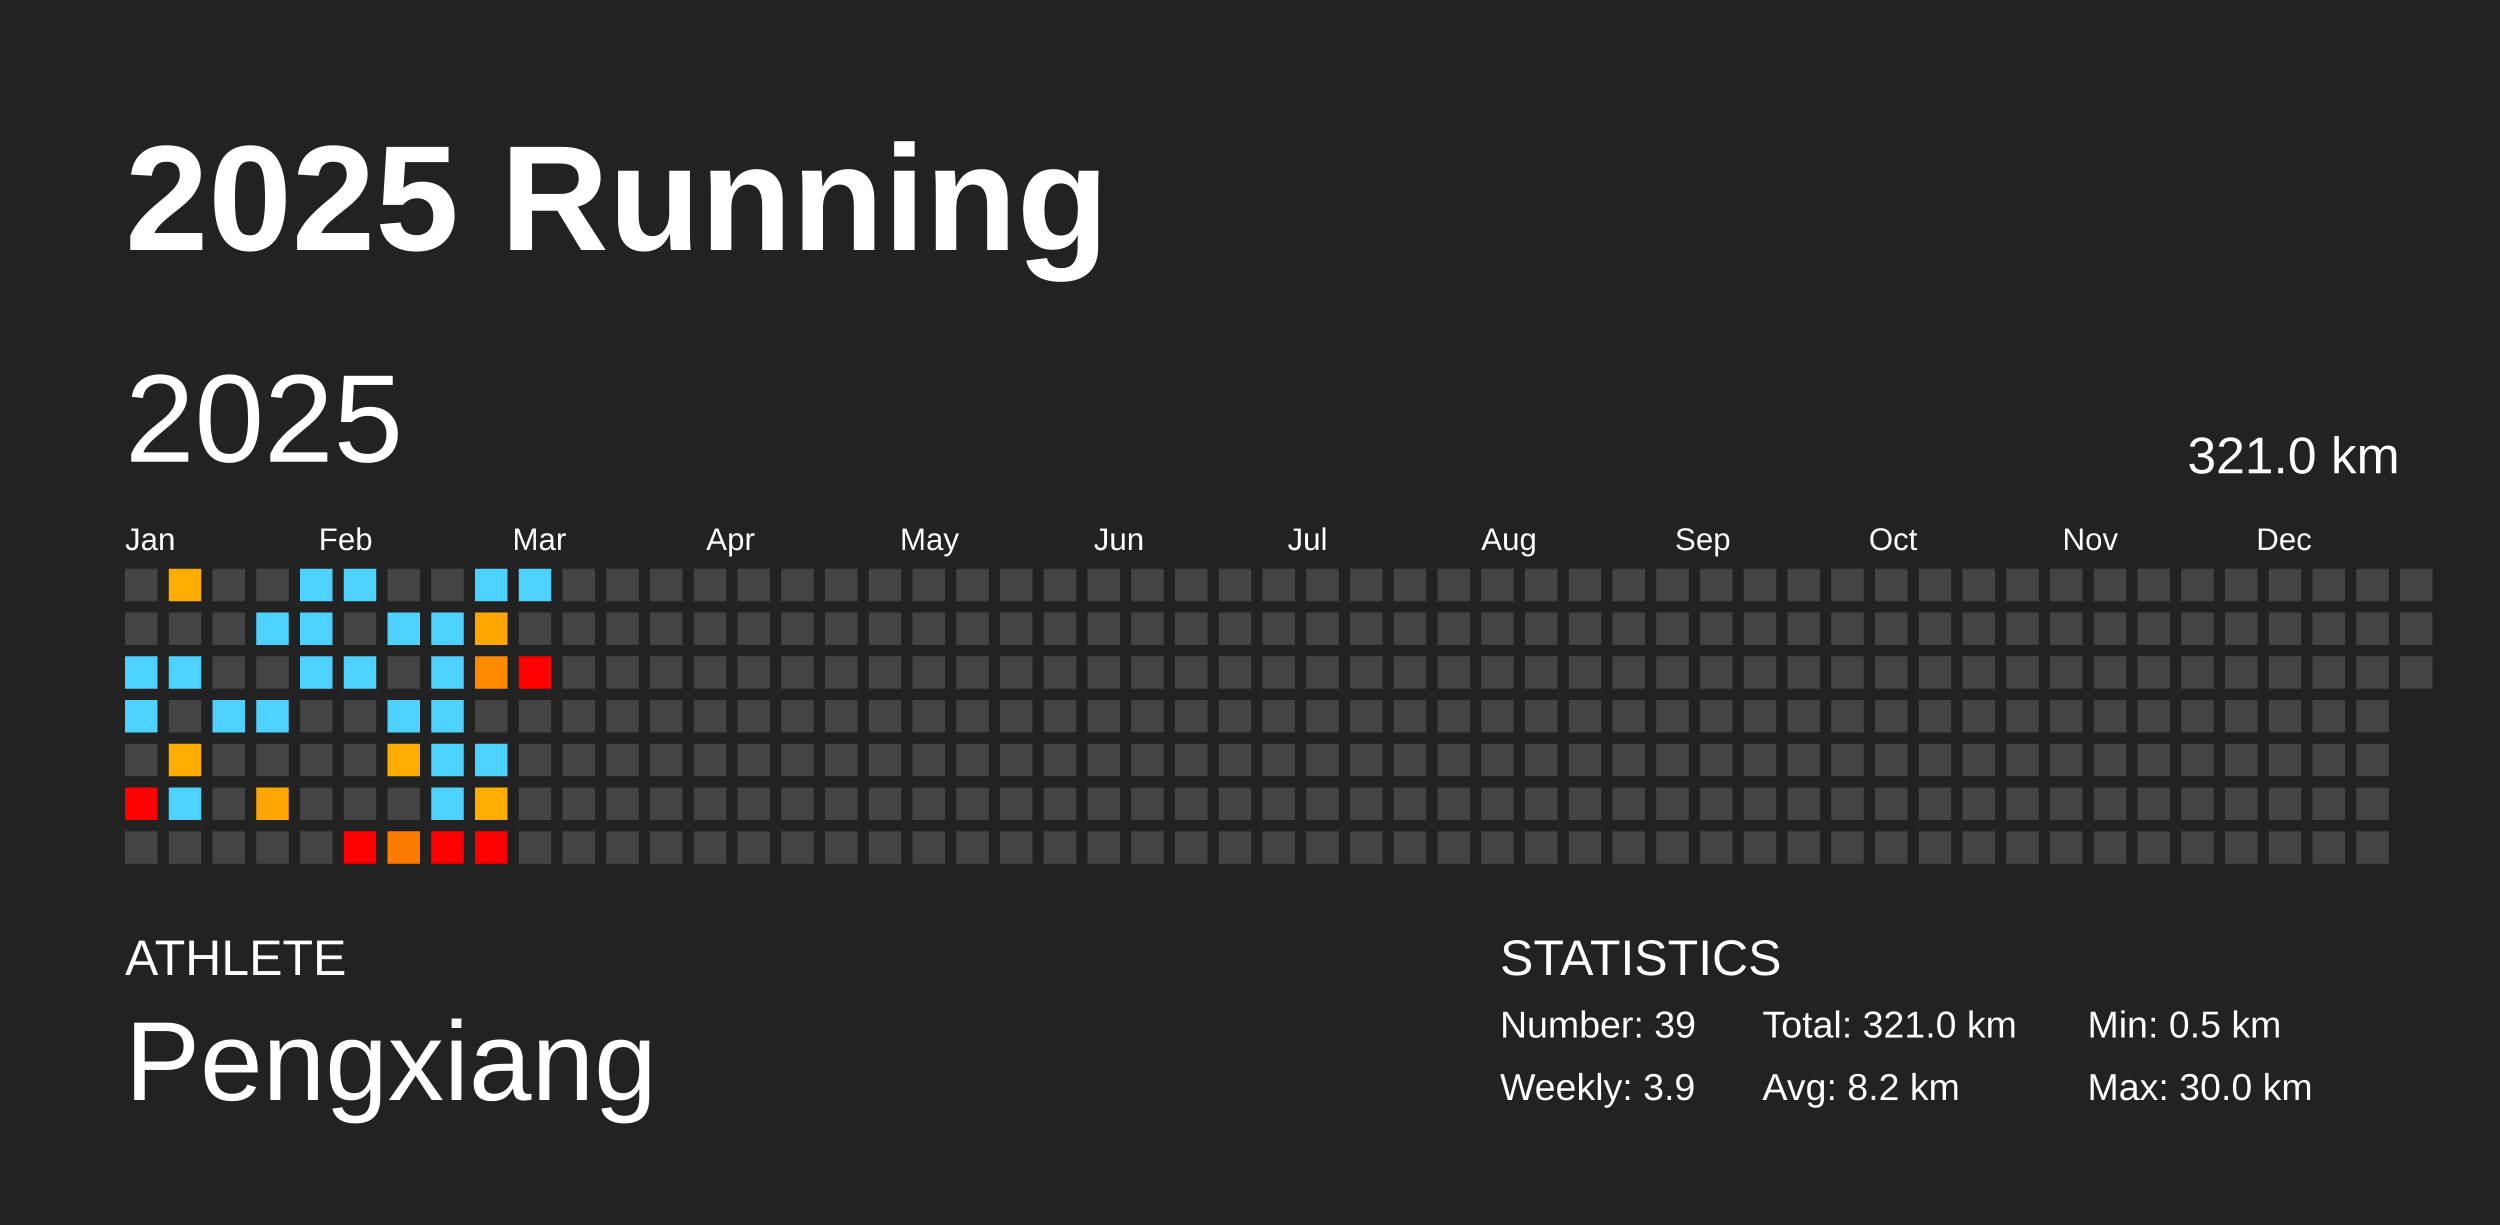
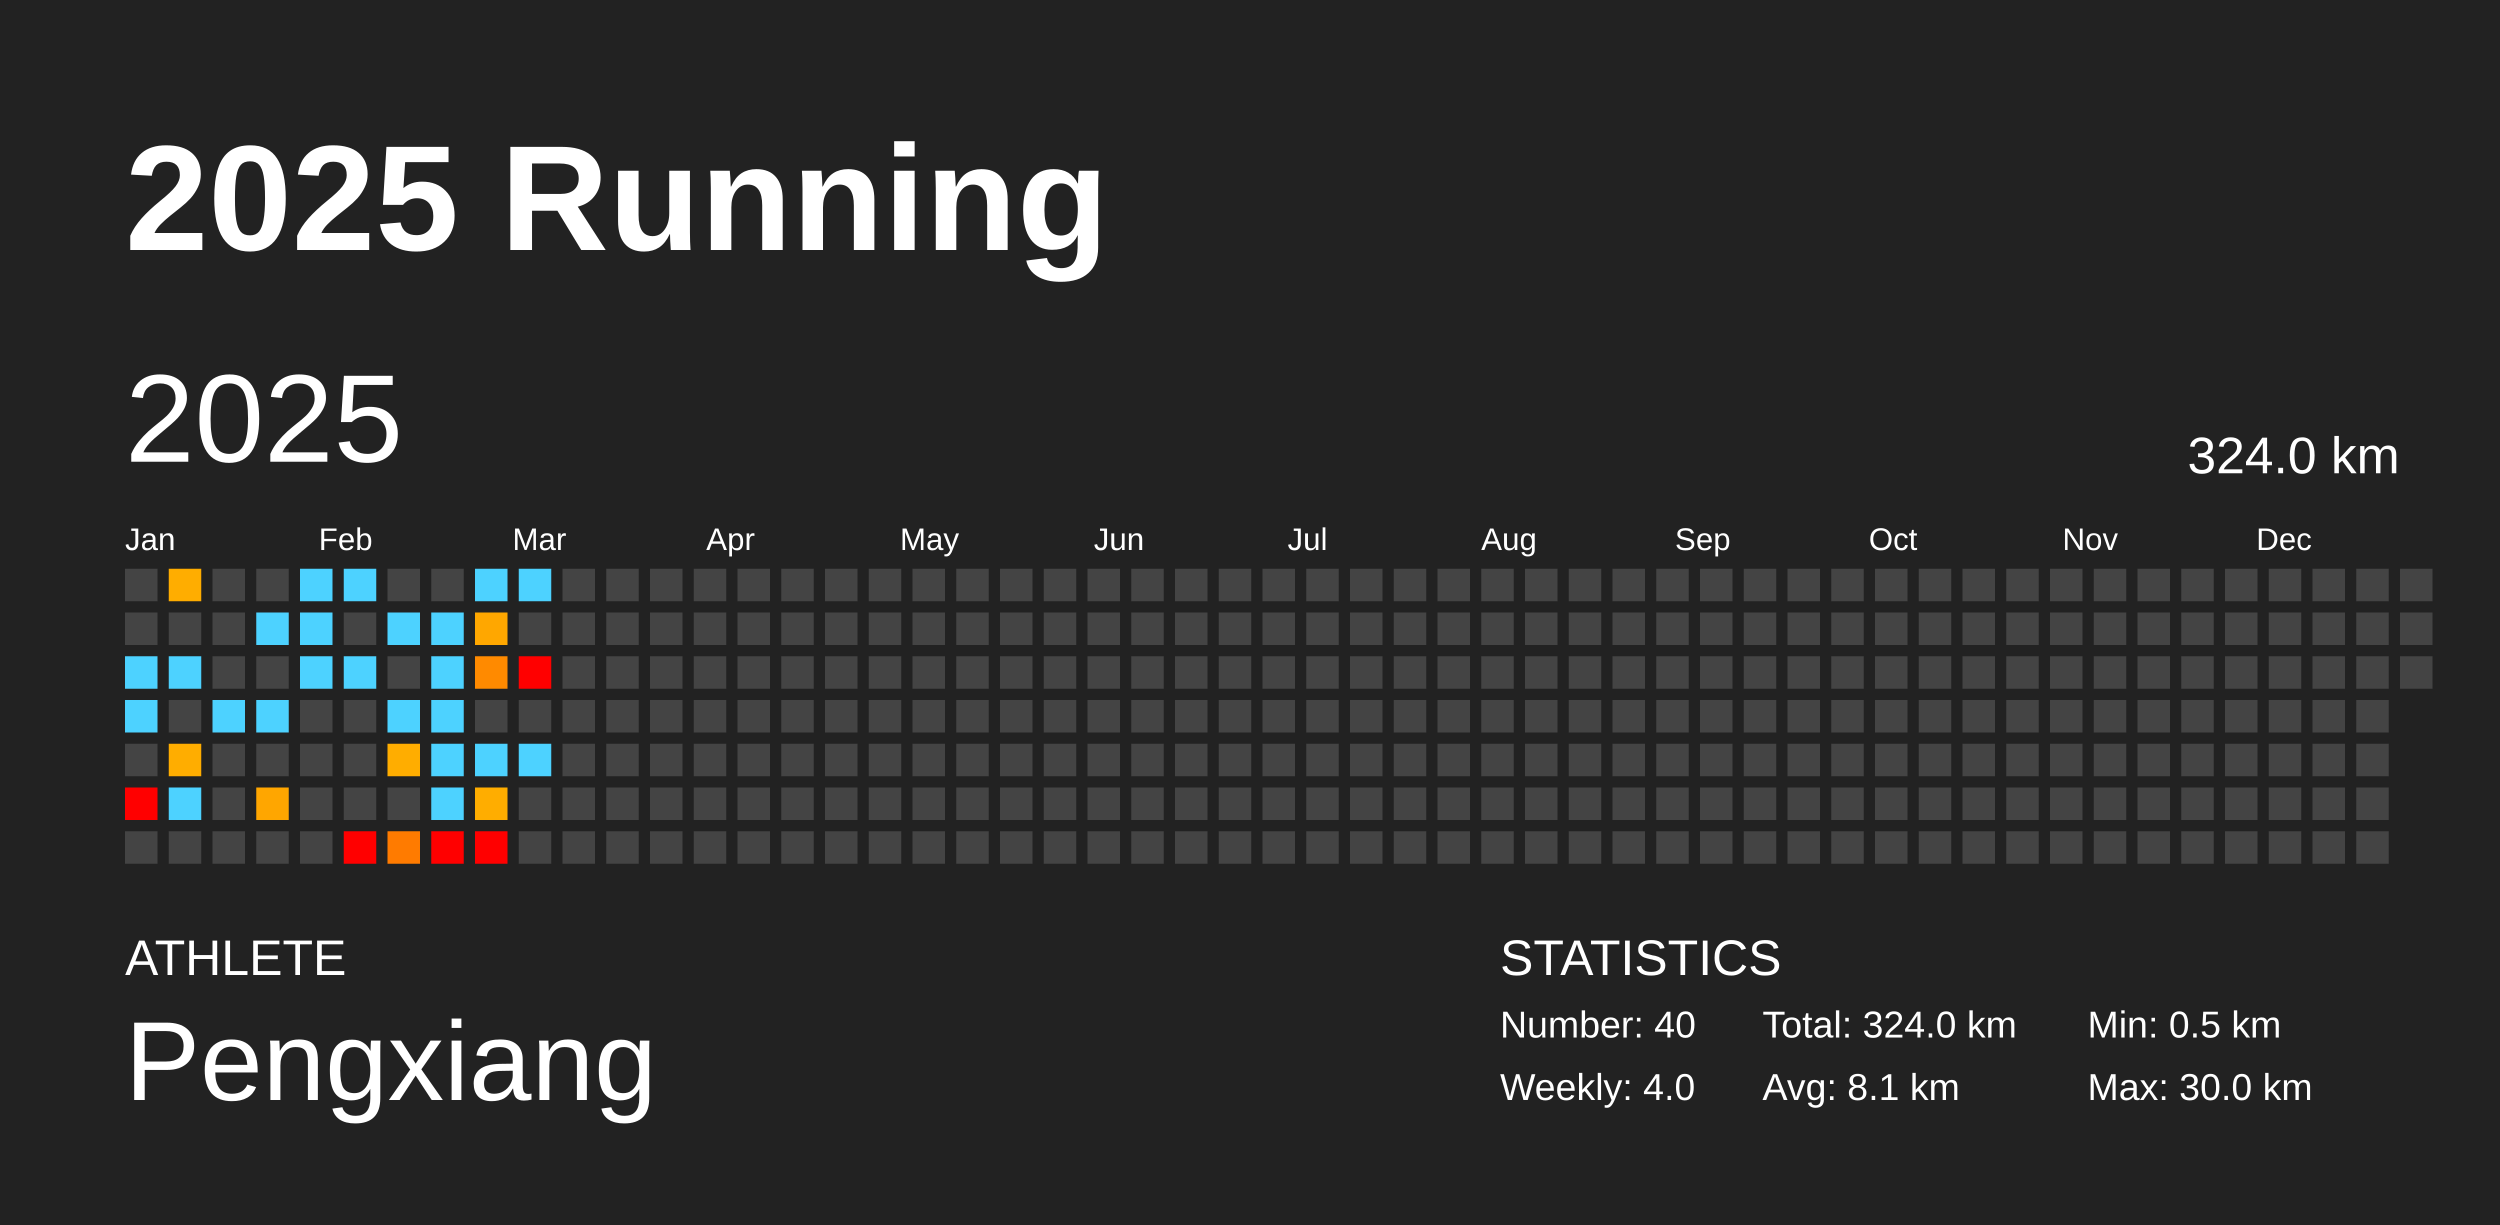
<svg xmlns="http://www.w3.org/2000/svg" baseProfile="full" height="98mm" version="1.1" viewBox="0,0,200,98" width="200mm">
  <defs />
  <rect fill="#222222" height="98" width="200" x="0" y="0" />
  <text fill="#FFFFFF" style="font-size:12px; font-family:Arial; font-weight:bold;" x="10" y="20">2025 Running</text>
  <text fill="#FFFFFF" style="font-size:4px; font-family:Arial" x="10" y="78">ATHLETE</text>
  <text fill="#FFFFFF" style="font-size:9px; font-family:Arial" x="10" y="88">Pengxiang</text>
  <text fill="#FFFFFF" style="font-size:4px; font-family:Arial" x="120" y="78">STATISTICS</text>
-   <text fill="#FFFFFF" style="font-size:3px; font-family:Arial" x="120" y="83">Number: 39</text>
-   <text fill="#FFFFFF" style="font-size:3px; font-family:Arial" x="120" y="88">Weekly: 3.9</text>
-   <text fill="#FFFFFF" style="font-size:3px; font-family:Arial" x="141" y="83">Total: 321.0 km</text>
-   <text fill="#FFFFFF" style="font-size:3px; font-family:Arial" x="141" y="88">Avg: 8.2 km</text>
+   <text fill="#FFFFFF" style="font-size:3px; font-family:Arial" x="120" y="83">Number: 40</text>
+   <text fill="#FFFFFF" style="font-size:3px; font-family:Arial" x="120" y="88">Weekly: 4.0</text>
+   <text fill="#FFFFFF" style="font-size:3px; font-family:Arial" x="141" y="83">Total: 324.0 km</text>
+   <text fill="#FFFFFF" style="font-size:3px; font-family:Arial" x="141" y="88">Avg: 8.1 km</text>
  <text fill="#FFFFFF" style="font-size:3px; font-family:Arial" x="167" y="83">Min: 0.5 km</text>
  <text fill="#FFFFFF" style="font-size:3px; font-family:Arial" x="167" y="88">Max: 30.0 km</text>
  <text dominant-baseline="hanging" fill="#FFFFFF" style="font-size:10.0px; font-family:Arial;" x="10" y="30">2025</text>
-   <text dominant-baseline="hanging" fill="#FFFFFF" style="font-size:4.125px; font-family:Arial;" x="175" y="35">321.0 km</text>
+   <text dominant-baseline="hanging" fill="#FFFFFF" style="font-size:4.125px; font-family:Arial;" x="175" y="35">324.0 km</text>
  <text fill="#FFFFFF" style="font-size:2.5px; font-family:Arial" x="10.0" y="44">Jan</text>
  <text fill="#FFFFFF" style="font-size:2.5px; font-family:Arial" x="25.5" y="44">Feb</text>
  <text fill="#FFFFFF" style="font-size:2.5px; font-family:Arial" x="41.0" y="44">Mar</text>
  <text fill="#FFFFFF" style="font-size:2.5px; font-family:Arial" x="56.5" y="44">Apr</text>
  <text fill="#FFFFFF" style="font-size:2.5px; font-family:Arial" x="72.0" y="44">May</text>
  <text fill="#FFFFFF" style="font-size:2.5px; font-family:Arial" x="87.5" y="44">Jun</text>
  <text fill="#FFFFFF" style="font-size:2.5px; font-family:Arial" x="103.0" y="44">Jul</text>
  <text fill="#FFFFFF" style="font-size:2.5px; font-family:Arial" x="118.5" y="44">Aug</text>
  <text fill="#FFFFFF" style="font-size:2.5px; font-family:Arial" x="134.0" y="44">Sep</text>
  <text fill="#FFFFFF" style="font-size:2.5px; font-family:Arial" x="149.5" y="44">Oct</text>
  <text fill="#FFFFFF" style="font-size:2.5px; font-family:Arial" x="165.0" y="44">Nov</text>
  <text fill="#FFFFFF" style="font-size:2.5px; font-family:Arial" x="180.5" y="44">Dec</text>
  <rect fill="#444444" height="2.6" width="2.6" x="10.0" y="45.5" />
  <rect fill="#444444" height="2.6" width="2.6" x="10.0" y="49.0" />
  <rect fill="#4dd2ff" height="2.6" width="2.6" x="10.0" y="52.5" />
  <rect fill="#4dd2ff" height="2.6" width="2.6" x="10.0" y="56.0" />
  <rect fill="#444444" height="2.6" width="2.6" x="10.0" y="59.5" />
  <rect fill="red" height="2.6" width="2.6" x="10.0" y="63.0" />
  <rect fill="#444444" height="2.6" width="2.6" x="10.0" y="66.5" />
  <rect fill="#ffad00" height="2.6" width="2.6" x="13.5" y="45.5" />
  <rect fill="#444444" height="2.6" width="2.6" x="13.5" y="49.0" />
  <rect fill="#4dd2ff" height="2.6" width="2.6" x="13.5" y="52.5" />
  <rect fill="#444444" height="2.6" width="2.6" x="13.5" y="56.0" />
  <rect fill="#ffad00" height="2.6" width="2.6" x="13.5" y="59.5" />
  <rect fill="#4dd2ff" height="2.6" width="2.6" x="13.5" y="63.0" />
  <rect fill="#444444" height="2.6" width="2.6" x="13.5" y="66.5" />
  <rect fill="#444444" height="2.6" width="2.6" x="17.0" y="45.5" />
  <rect fill="#444444" height="2.6" width="2.6" x="17.0" y="49.0" />
  <rect fill="#444444" height="2.6" width="2.6" x="17.0" y="52.5" />
  <rect fill="#4dd2ff" height="2.6" width="2.6" x="17.0" y="56.0" />
  <rect fill="#444444" height="2.6" width="2.6" x="17.0" y="59.5" />
  <rect fill="#444444" height="2.6" width="2.6" x="17.0" y="63.0" />
  <rect fill="#444444" height="2.6" width="2.6" x="17.0" y="66.5" />
  <rect fill="#444444" height="2.6" width="2.6" x="20.5" y="45.5" />
  <rect fill="#4dd2ff" height="2.6" width="2.6" x="20.5" y="49.0" />
  <rect fill="#444444" height="2.6" width="2.6" x="20.5" y="52.5" />
  <rect fill="#4dd2ff" height="2.6" width="2.6" x="20.5" y="56.0" />
  <rect fill="#444444" height="2.6" width="2.6" x="20.5" y="59.5" />
  <rect fill="#ffa600" height="2.6" width="2.6" x="20.5" y="63.0" />
  <rect fill="#444444" height="2.6" width="2.6" x="20.5" y="66.5" />
  <rect fill="#4dd2ff" height="2.6" width="2.6" x="24.0" y="45.5" />
  <rect fill="#4dd2ff" height="2.6" width="2.6" x="24.0" y="49.0" />
  <rect fill="#4dd2ff" height="2.6" width="2.6" x="24.0" y="52.5" />
  <rect fill="#444444" height="2.6" width="2.6" x="24.0" y="56.0" />
  <rect fill="#444444" height="2.6" width="2.6" x="24.0" y="59.5" />
  <rect fill="#444444" height="2.6" width="2.6" x="24.0" y="63.0" />
  <rect fill="#444444" height="2.6" width="2.6" x="24.0" y="66.5" />
  <rect fill="#4dd2ff" height="2.6" width="2.6" x="27.5" y="45.5" />
  <rect fill="#444444" height="2.6" width="2.6" x="27.5" y="49.0" />
  <rect fill="#4dd2ff" height="2.6" width="2.6" x="27.5" y="52.5" />
  <rect fill="#444444" height="2.6" width="2.6" x="27.5" y="56.0" />
  <rect fill="#444444" height="2.6" width="2.6" x="27.5" y="59.5" />
  <rect fill="#444444" height="2.6" width="2.6" x="27.5" y="63.0" />
  <rect fill="red" height="2.6" width="2.6" x="27.5" y="66.5" />
  <rect fill="#444444" height="2.6" width="2.6" x="31.0" y="45.5" />
  <rect fill="#4dd2ff" height="2.6" width="2.6" x="31.0" y="49.0" />
  <rect fill="#444444" height="2.6" width="2.6" x="31.0" y="52.5" />
  <rect fill="#4dd2ff" height="2.6" width="2.6" x="31.0" y="56.0" />
  <rect fill="#ffad00" height="2.6" width="2.6" x="31.0" y="59.5" />
  <rect fill="#444444" height="2.6" width="2.6" x="31.0" y="63.0" />
  <rect fill="#ff7b00" height="2.6" width="2.6" x="31.0" y="66.5" />
  <rect fill="#444444" height="2.6" width="2.6" x="34.5" y="45.5" />
  <rect fill="#4dd2ff" height="2.6" width="2.6" x="34.5" y="49.0" />
  <rect fill="#4dd2ff" height="2.6" width="2.6" x="34.5" y="52.5" />
  <rect fill="#4dd2ff" height="2.6" width="2.6" x="34.5" y="56.0" />
  <rect fill="#4dd2ff" height="2.6" width="2.6" x="34.5" y="59.5" />
  <rect fill="#4dd2ff" height="2.6" width="2.6" x="34.5" y="63.0" />
  <rect fill="red" height="2.6" width="2.6" x="34.5" y="66.5" />
  <rect fill="#4dd2ff" height="2.6" width="2.6" x="38.0" y="45.5" />
  <rect fill="#ffa700" height="2.6" width="2.6" x="38.0" y="49.0" />
  <rect fill="#ff8a00" height="2.6" width="2.6" x="38.0" y="52.5" />
  <rect fill="#444444" height="2.6" width="2.6" x="38.0" y="56.0" />
  <rect fill="#4dd2ff" height="2.6" width="2.6" x="38.0" y="59.5" />
  <rect fill="#ffad00" height="2.6" width="2.6" x="38.0" y="63.0" />
  <rect fill="red" height="2.6" width="2.6" x="38.0" y="66.5" />
  <rect fill="#4dd2ff" height="2.6" width="2.6" x="41.5" y="45.5" />
  <rect fill="#444444" height="2.6" width="2.6" x="41.5" y="49.0" />
  <rect fill="red" height="2.6" width="2.6" x="41.5" y="52.5" />
  <rect fill="#444444" height="2.6" width="2.6" x="41.5" y="56.0" />
-   <rect fill="#444444" height="2.6" width="2.6" x="41.5" y="59.5" />
+   <rect fill="#4dd2ff" height="2.6" width="2.6" x="41.5" y="59.5" />
  <rect fill="#444444" height="2.6" width="2.6" x="41.5" y="63.0" />
  <rect fill="#444444" height="2.6" width="2.6" x="41.5" y="66.5" />
  <rect fill="#444444" height="2.6" width="2.6" x="45.0" y="45.5" />
  <rect fill="#444444" height="2.6" width="2.6" x="45.0" y="49.0" />
  <rect fill="#444444" height="2.6" width="2.6" x="45.0" y="52.5" />
  <rect fill="#444444" height="2.6" width="2.6" x="45.0" y="56.0" />
  <rect fill="#444444" height="2.6" width="2.6" x="45.0" y="59.5" />
  <rect fill="#444444" height="2.6" width="2.6" x="45.0" y="63.0" />
  <rect fill="#444444" height="2.6" width="2.6" x="45.0" y="66.5" />
  <rect fill="#444444" height="2.6" width="2.6" x="48.5" y="45.5" />
  <rect fill="#444444" height="2.6" width="2.6" x="48.5" y="49.0" />
  <rect fill="#444444" height="2.6" width="2.6" x="48.5" y="52.5" />
  <rect fill="#444444" height="2.6" width="2.6" x="48.5" y="56.0" />
  <rect fill="#444444" height="2.6" width="2.6" x="48.5" y="59.5" />
  <rect fill="#444444" height="2.6" width="2.6" x="48.5" y="63.0" />
  <rect fill="#444444" height="2.6" width="2.6" x="48.5" y="66.5" />
  <rect fill="#444444" height="2.6" width="2.6" x="52.0" y="45.5" />
  <rect fill="#444444" height="2.6" width="2.6" x="52.0" y="49.0" />
  <rect fill="#444444" height="2.6" width="2.6" x="52.0" y="52.5" />
  <rect fill="#444444" height="2.6" width="2.6" x="52.0" y="56.0" />
  <rect fill="#444444" height="2.6" width="2.6" x="52.0" y="59.5" />
  <rect fill="#444444" height="2.6" width="2.6" x="52.0" y="63.0" />
  <rect fill="#444444" height="2.6" width="2.6" x="52.0" y="66.5" />
  <rect fill="#444444" height="2.6" width="2.6" x="55.5" y="45.5" />
  <rect fill="#444444" height="2.6" width="2.6" x="55.5" y="49.0" />
  <rect fill="#444444" height="2.6" width="2.6" x="55.5" y="52.5" />
  <rect fill="#444444" height="2.6" width="2.6" x="55.5" y="56.0" />
  <rect fill="#444444" height="2.6" width="2.6" x="55.5" y="59.5" />
  <rect fill="#444444" height="2.6" width="2.6" x="55.5" y="63.0" />
  <rect fill="#444444" height="2.6" width="2.6" x="55.5" y="66.5" />
  <rect fill="#444444" height="2.6" width="2.6" x="59.0" y="45.5" />
  <rect fill="#444444" height="2.6" width="2.6" x="59.0" y="49.0" />
  <rect fill="#444444" height="2.6" width="2.6" x="59.0" y="52.5" />
  <rect fill="#444444" height="2.6" width="2.6" x="59.0" y="56.0" />
  <rect fill="#444444" height="2.6" width="2.6" x="59.0" y="59.5" />
  <rect fill="#444444" height="2.6" width="2.6" x="59.0" y="63.0" />
  <rect fill="#444444" height="2.6" width="2.6" x="59.0" y="66.5" />
  <rect fill="#444444" height="2.6" width="2.6" x="62.5" y="45.5" />
  <rect fill="#444444" height="2.6" width="2.6" x="62.5" y="49.0" />
  <rect fill="#444444" height="2.6" width="2.6" x="62.5" y="52.5" />
  <rect fill="#444444" height="2.6" width="2.6" x="62.5" y="56.0" />
  <rect fill="#444444" height="2.6" width="2.6" x="62.5" y="59.5" />
  <rect fill="#444444" height="2.6" width="2.6" x="62.5" y="63.0" />
  <rect fill="#444444" height="2.6" width="2.6" x="62.5" y="66.5" />
  <rect fill="#444444" height="2.6" width="2.6" x="66.0" y="45.5" />
  <rect fill="#444444" height="2.6" width="2.6" x="66.0" y="49.0" />
  <rect fill="#444444" height="2.6" width="2.6" x="66.0" y="52.5" />
  <rect fill="#444444" height="2.6" width="2.6" x="66.0" y="56.0" />
  <rect fill="#444444" height="2.6" width="2.6" x="66.0" y="59.5" />
  <rect fill="#444444" height="2.6" width="2.6" x="66.0" y="63.0" />
  <rect fill="#444444" height="2.6" width="2.6" x="66.0" y="66.5" />
  <rect fill="#444444" height="2.6" width="2.6" x="69.5" y="45.5" />
  <rect fill="#444444" height="2.6" width="2.6" x="69.5" y="49.0" />
  <rect fill="#444444" height="2.6" width="2.6" x="69.5" y="52.5" />
  <rect fill="#444444" height="2.6" width="2.6" x="69.5" y="56.0" />
  <rect fill="#444444" height="2.6" width="2.6" x="69.5" y="59.5" />
  <rect fill="#444444" height="2.6" width="2.6" x="69.5" y="63.0" />
  <rect fill="#444444" height="2.6" width="2.6" x="69.5" y="66.5" />
  <rect fill="#444444" height="2.6" width="2.6" x="73.0" y="45.5" />
  <rect fill="#444444" height="2.6" width="2.6" x="73.0" y="49.0" />
  <rect fill="#444444" height="2.6" width="2.6" x="73.0" y="52.5" />
  <rect fill="#444444" height="2.6" width="2.6" x="73.0" y="56.0" />
  <rect fill="#444444" height="2.6" width="2.6" x="73.0" y="59.5" />
  <rect fill="#444444" height="2.6" width="2.6" x="73.0" y="63.0" />
  <rect fill="#444444" height="2.6" width="2.6" x="73.0" y="66.5" />
  <rect fill="#444444" height="2.6" width="2.6" x="76.5" y="45.5" />
  <rect fill="#444444" height="2.6" width="2.6" x="76.5" y="49.0" />
  <rect fill="#444444" height="2.6" width="2.6" x="76.5" y="52.5" />
  <rect fill="#444444" height="2.6" width="2.6" x="76.5" y="56.0" />
  <rect fill="#444444" height="2.6" width="2.6" x="76.5" y="59.5" />
  <rect fill="#444444" height="2.6" width="2.6" x="76.5" y="63.0" />
  <rect fill="#444444" height="2.6" width="2.6" x="76.5" y="66.5" />
  <rect fill="#444444" height="2.6" width="2.6" x="80.0" y="45.5" />
  <rect fill="#444444" height="2.6" width="2.6" x="80.0" y="49.0" />
  <rect fill="#444444" height="2.6" width="2.6" x="80.0" y="52.5" />
  <rect fill="#444444" height="2.6" width="2.6" x="80.0" y="56.0" />
  <rect fill="#444444" height="2.6" width="2.6" x="80.0" y="59.5" />
  <rect fill="#444444" height="2.6" width="2.6" x="80.0" y="63.0" />
  <rect fill="#444444" height="2.6" width="2.6" x="80.0" y="66.5" />
  <rect fill="#444444" height="2.6" width="2.6" x="83.5" y="45.5" />
  <rect fill="#444444" height="2.6" width="2.6" x="83.5" y="49.0" />
  <rect fill="#444444" height="2.6" width="2.6" x="83.5" y="52.5" />
  <rect fill="#444444" height="2.6" width="2.6" x="83.5" y="56.0" />
  <rect fill="#444444" height="2.6" width="2.6" x="83.5" y="59.5" />
  <rect fill="#444444" height="2.6" width="2.6" x="83.5" y="63.0" />
  <rect fill="#444444" height="2.6" width="2.6" x="83.5" y="66.5" />
  <rect fill="#444444" height="2.6" width="2.6" x="87.0" y="45.5" />
  <rect fill="#444444" height="2.6" width="2.6" x="87.0" y="49.0" />
  <rect fill="#444444" height="2.6" width="2.6" x="87.0" y="52.5" />
  <rect fill="#444444" height="2.6" width="2.6" x="87.0" y="56.0" />
  <rect fill="#444444" height="2.6" width="2.6" x="87.0" y="59.5" />
  <rect fill="#444444" height="2.6" width="2.6" x="87.0" y="63.0" />
  <rect fill="#444444" height="2.6" width="2.6" x="87.0" y="66.5" />
  <rect fill="#444444" height="2.6" width="2.6" x="90.5" y="45.5" />
  <rect fill="#444444" height="2.6" width="2.6" x="90.5" y="49.0" />
  <rect fill="#444444" height="2.6" width="2.6" x="90.5" y="52.5" />
  <rect fill="#444444" height="2.6" width="2.6" x="90.5" y="56.0" />
  <rect fill="#444444" height="2.6" width="2.6" x="90.5" y="59.5" />
  <rect fill="#444444" height="2.6" width="2.6" x="90.5" y="63.0" />
  <rect fill="#444444" height="2.6" width="2.6" x="90.5" y="66.5" />
  <rect fill="#444444" height="2.6" width="2.6" x="94.0" y="45.5" />
  <rect fill="#444444" height="2.6" width="2.6" x="94.0" y="49.0" />
  <rect fill="#444444" height="2.6" width="2.6" x="94.0" y="52.5" />
  <rect fill="#444444" height="2.6" width="2.6" x="94.0" y="56.0" />
  <rect fill="#444444" height="2.6" width="2.6" x="94.0" y="59.5" />
  <rect fill="#444444" height="2.6" width="2.6" x="94.0" y="63.0" />
  <rect fill="#444444" height="2.6" width="2.6" x="94.0" y="66.5" />
  <rect fill="#444444" height="2.6" width="2.6" x="97.5" y="45.5" />
  <rect fill="#444444" height="2.6" width="2.6" x="97.5" y="49.0" />
  <rect fill="#444444" height="2.6" width="2.6" x="97.5" y="52.5" />
  <rect fill="#444444" height="2.6" width="2.6" x="97.5" y="56.0" />
  <rect fill="#444444" height="2.6" width="2.6" x="97.5" y="59.5" />
  <rect fill="#444444" height="2.6" width="2.6" x="97.5" y="63.0" />
  <rect fill="#444444" height="2.6" width="2.6" x="97.5" y="66.5" />
  <rect fill="#444444" height="2.6" width="2.6" x="101.0" y="45.5" />
  <rect fill="#444444" height="2.6" width="2.6" x="101.0" y="49.0" />
  <rect fill="#444444" height="2.6" width="2.6" x="101.0" y="52.5" />
  <rect fill="#444444" height="2.6" width="2.6" x="101.0" y="56.0" />
  <rect fill="#444444" height="2.6" width="2.6" x="101.0" y="59.5" />
  <rect fill="#444444" height="2.6" width="2.6" x="101.0" y="63.0" />
  <rect fill="#444444" height="2.6" width="2.6" x="101.0" y="66.5" />
  <rect fill="#444444" height="2.6" width="2.6" x="104.5" y="45.5" />
  <rect fill="#444444" height="2.6" width="2.6" x="104.5" y="49.0" />
  <rect fill="#444444" height="2.6" width="2.6" x="104.5" y="52.5" />
  <rect fill="#444444" height="2.6" width="2.6" x="104.5" y="56.0" />
  <rect fill="#444444" height="2.6" width="2.6" x="104.5" y="59.5" />
  <rect fill="#444444" height="2.6" width="2.6" x="104.5" y="63.0" />
  <rect fill="#444444" height="2.6" width="2.6" x="104.5" y="66.5" />
  <rect fill="#444444" height="2.6" width="2.6" x="108.0" y="45.5" />
  <rect fill="#444444" height="2.6" width="2.6" x="108.0" y="49.0" />
  <rect fill="#444444" height="2.6" width="2.6" x="108.0" y="52.5" />
  <rect fill="#444444" height="2.6" width="2.6" x="108.0" y="56.0" />
  <rect fill="#444444" height="2.6" width="2.6" x="108.0" y="59.5" />
  <rect fill="#444444" height="2.6" width="2.6" x="108.0" y="63.0" />
  <rect fill="#444444" height="2.6" width="2.6" x="108.0" y="66.5" />
  <rect fill="#444444" height="2.6" width="2.6" x="111.5" y="45.5" />
  <rect fill="#444444" height="2.6" width="2.6" x="111.5" y="49.0" />
  <rect fill="#444444" height="2.6" width="2.6" x="111.5" y="52.5" />
  <rect fill="#444444" height="2.6" width="2.6" x="111.5" y="56.0" />
  <rect fill="#444444" height="2.6" width="2.6" x="111.5" y="59.5" />
  <rect fill="#444444" height="2.6" width="2.6" x="111.5" y="63.0" />
  <rect fill="#444444" height="2.6" width="2.6" x="111.5" y="66.5" />
  <rect fill="#444444" height="2.6" width="2.6" x="115.0" y="45.5" />
  <rect fill="#444444" height="2.6" width="2.6" x="115.0" y="49.0" />
  <rect fill="#444444" height="2.6" width="2.6" x="115.0" y="52.5" />
  <rect fill="#444444" height="2.6" width="2.6" x="115.0" y="56.0" />
  <rect fill="#444444" height="2.6" width="2.6" x="115.0" y="59.5" />
  <rect fill="#444444" height="2.6" width="2.6" x="115.0" y="63.0" />
  <rect fill="#444444" height="2.6" width="2.6" x="115.0" y="66.5" />
  <rect fill="#444444" height="2.6" width="2.6" x="118.5" y="45.5" />
  <rect fill="#444444" height="2.6" width="2.6" x="118.5" y="49.0" />
  <rect fill="#444444" height="2.6" width="2.6" x="118.5" y="52.5" />
  <rect fill="#444444" height="2.6" width="2.6" x="118.5" y="56.0" />
  <rect fill="#444444" height="2.6" width="2.6" x="118.5" y="59.5" />
  <rect fill="#444444" height="2.6" width="2.6" x="118.5" y="63.0" />
  <rect fill="#444444" height="2.6" width="2.6" x="118.5" y="66.5" />
  <rect fill="#444444" height="2.6" width="2.6" x="122.0" y="45.5" />
  <rect fill="#444444" height="2.6" width="2.6" x="122.0" y="49.0" />
  <rect fill="#444444" height="2.6" width="2.6" x="122.0" y="52.5" />
  <rect fill="#444444" height="2.6" width="2.6" x="122.0" y="56.0" />
  <rect fill="#444444" height="2.6" width="2.6" x="122.0" y="59.5" />
  <rect fill="#444444" height="2.6" width="2.6" x="122.0" y="63.0" />
  <rect fill="#444444" height="2.6" width="2.6" x="122.0" y="66.5" />
  <rect fill="#444444" height="2.6" width="2.6" x="125.5" y="45.5" />
  <rect fill="#444444" height="2.6" width="2.6" x="125.5" y="49.0" />
  <rect fill="#444444" height="2.6" width="2.6" x="125.5" y="52.5" />
  <rect fill="#444444" height="2.6" width="2.6" x="125.5" y="56.0" />
  <rect fill="#444444" height="2.6" width="2.6" x="125.5" y="59.5" />
  <rect fill="#444444" height="2.6" width="2.6" x="125.5" y="63.0" />
  <rect fill="#444444" height="2.6" width="2.6" x="125.5" y="66.5" />
  <rect fill="#444444" height="2.6" width="2.6" x="129.0" y="45.5" />
  <rect fill="#444444" height="2.6" width="2.6" x="129.0" y="49.0" />
  <rect fill="#444444" height="2.6" width="2.6" x="129.0" y="52.5" />
  <rect fill="#444444" height="2.6" width="2.6" x="129.0" y="56.0" />
  <rect fill="#444444" height="2.6" width="2.6" x="129.0" y="59.5" />
  <rect fill="#444444" height="2.6" width="2.6" x="129.0" y="63.0" />
  <rect fill="#444444" height="2.6" width="2.6" x="129.0" y="66.5" />
  <rect fill="#444444" height="2.6" width="2.6" x="132.5" y="45.5" />
  <rect fill="#444444" height="2.6" width="2.6" x="132.5" y="49.0" />
  <rect fill="#444444" height="2.6" width="2.6" x="132.5" y="52.5" />
  <rect fill="#444444" height="2.6" width="2.6" x="132.5" y="56.0" />
  <rect fill="#444444" height="2.6" width="2.6" x="132.5" y="59.5" />
  <rect fill="#444444" height="2.6" width="2.6" x="132.5" y="63.0" />
  <rect fill="#444444" height="2.6" width="2.6" x="132.5" y="66.5" />
  <rect fill="#444444" height="2.6" width="2.6" x="136.0" y="45.5" />
  <rect fill="#444444" height="2.6" width="2.6" x="136.0" y="49.0" />
  <rect fill="#444444" height="2.6" width="2.6" x="136.0" y="52.5" />
  <rect fill="#444444" height="2.6" width="2.6" x="136.0" y="56.0" />
  <rect fill="#444444" height="2.6" width="2.6" x="136.0" y="59.5" />
  <rect fill="#444444" height="2.6" width="2.6" x="136.0" y="63.0" />
  <rect fill="#444444" height="2.6" width="2.6" x="136.0" y="66.5" />
  <rect fill="#444444" height="2.6" width="2.6" x="139.5" y="45.5" />
  <rect fill="#444444" height="2.6" width="2.6" x="139.5" y="49.0" />
  <rect fill="#444444" height="2.6" width="2.6" x="139.5" y="52.5" />
  <rect fill="#444444" height="2.6" width="2.6" x="139.5" y="56.0" />
  <rect fill="#444444" height="2.6" width="2.6" x="139.5" y="59.5" />
  <rect fill="#444444" height="2.6" width="2.6" x="139.5" y="63.0" />
  <rect fill="#444444" height="2.6" width="2.6" x="139.5" y="66.5" />
  <rect fill="#444444" height="2.6" width="2.6" x="143.0" y="45.5" />
  <rect fill="#444444" height="2.6" width="2.6" x="143.0" y="49.0" />
  <rect fill="#444444" height="2.6" width="2.6" x="143.0" y="52.5" />
  <rect fill="#444444" height="2.6" width="2.6" x="143.0" y="56.0" />
  <rect fill="#444444" height="2.6" width="2.6" x="143.0" y="59.5" />
  <rect fill="#444444" height="2.6" width="2.6" x="143.0" y="63.0" />
  <rect fill="#444444" height="2.6" width="2.6" x="143.0" y="66.5" />
  <rect fill="#444444" height="2.6" width="2.6" x="146.5" y="45.5" />
  <rect fill="#444444" height="2.6" width="2.6" x="146.5" y="49.0" />
  <rect fill="#444444" height="2.6" width="2.6" x="146.5" y="52.5" />
  <rect fill="#444444" height="2.6" width="2.6" x="146.5" y="56.0" />
  <rect fill="#444444" height="2.6" width="2.6" x="146.5" y="59.5" />
  <rect fill="#444444" height="2.6" width="2.6" x="146.5" y="63.0" />
  <rect fill="#444444" height="2.6" width="2.6" x="146.5" y="66.5" />
  <rect fill="#444444" height="2.6" width="2.6" x="150.0" y="45.5" />
  <rect fill="#444444" height="2.6" width="2.6" x="150.0" y="49.0" />
  <rect fill="#444444" height="2.6" width="2.6" x="150.0" y="52.5" />
  <rect fill="#444444" height="2.6" width="2.6" x="150.0" y="56.0" />
  <rect fill="#444444" height="2.6" width="2.6" x="150.0" y="59.5" />
  <rect fill="#444444" height="2.6" width="2.6" x="150.0" y="63.0" />
  <rect fill="#444444" height="2.6" width="2.6" x="150.0" y="66.5" />
  <rect fill="#444444" height="2.6" width="2.6" x="153.5" y="45.5" />
  <rect fill="#444444" height="2.6" width="2.6" x="153.5" y="49.0" />
  <rect fill="#444444" height="2.6" width="2.6" x="153.5" y="52.5" />
  <rect fill="#444444" height="2.6" width="2.6" x="153.5" y="56.0" />
  <rect fill="#444444" height="2.6" width="2.6" x="153.5" y="59.5" />
  <rect fill="#444444" height="2.6" width="2.6" x="153.5" y="63.0" />
  <rect fill="#444444" height="2.6" width="2.6" x="153.5" y="66.5" />
  <rect fill="#444444" height="2.6" width="2.6" x="157.0" y="45.5" />
  <rect fill="#444444" height="2.6" width="2.6" x="157.0" y="49.0" />
  <rect fill="#444444" height="2.6" width="2.6" x="157.0" y="52.5" />
  <rect fill="#444444" height="2.6" width="2.6" x="157.0" y="56.0" />
  <rect fill="#444444" height="2.6" width="2.6" x="157.0" y="59.5" />
  <rect fill="#444444" height="2.6" width="2.6" x="157.0" y="63.0" />
  <rect fill="#444444" height="2.6" width="2.6" x="157.0" y="66.5" />
  <rect fill="#444444" height="2.6" width="2.6" x="160.5" y="45.5" />
  <rect fill="#444444" height="2.6" width="2.6" x="160.5" y="49.0" />
  <rect fill="#444444" height="2.6" width="2.6" x="160.5" y="52.5" />
  <rect fill="#444444" height="2.6" width="2.6" x="160.5" y="56.0" />
  <rect fill="#444444" height="2.6" width="2.6" x="160.5" y="59.5" />
  <rect fill="#444444" height="2.6" width="2.6" x="160.5" y="63.0" />
  <rect fill="#444444" height="2.6" width="2.6" x="160.5" y="66.5" />
  <rect fill="#444444" height="2.6" width="2.6" x="164.0" y="45.5" />
  <rect fill="#444444" height="2.6" width="2.6" x="164.0" y="49.0" />
  <rect fill="#444444" height="2.6" width="2.6" x="164.0" y="52.5" />
  <rect fill="#444444" height="2.6" width="2.6" x="164.0" y="56.0" />
  <rect fill="#444444" height="2.6" width="2.6" x="164.0" y="59.5" />
  <rect fill="#444444" height="2.6" width="2.6" x="164.0" y="63.0" />
  <rect fill="#444444" height="2.6" width="2.6" x="164.0" y="66.5" />
  <rect fill="#444444" height="2.6" width="2.6" x="167.5" y="45.5" />
  <rect fill="#444444" height="2.6" width="2.6" x="167.5" y="49.0" />
  <rect fill="#444444" height="2.6" width="2.6" x="167.5" y="52.5" />
  <rect fill="#444444" height="2.6" width="2.6" x="167.5" y="56.0" />
  <rect fill="#444444" height="2.6" width="2.6" x="167.5" y="59.5" />
  <rect fill="#444444" height="2.6" width="2.6" x="167.5" y="63.0" />
  <rect fill="#444444" height="2.6" width="2.6" x="167.5" y="66.5" />
  <rect fill="#444444" height="2.6" width="2.6" x="171.0" y="45.5" />
  <rect fill="#444444" height="2.6" width="2.6" x="171.0" y="49.0" />
  <rect fill="#444444" height="2.6" width="2.6" x="171.0" y="52.5" />
  <rect fill="#444444" height="2.6" width="2.6" x="171.0" y="56.0" />
  <rect fill="#444444" height="2.6" width="2.6" x="171.0" y="59.5" />
  <rect fill="#444444" height="2.6" width="2.6" x="171.0" y="63.0" />
  <rect fill="#444444" height="2.6" width="2.6" x="171.0" y="66.5" />
  <rect fill="#444444" height="2.6" width="2.6" x="174.5" y="45.5" />
  <rect fill="#444444" height="2.6" width="2.6" x="174.5" y="49.0" />
  <rect fill="#444444" height="2.6" width="2.6" x="174.5" y="52.5" />
  <rect fill="#444444" height="2.6" width="2.6" x="174.5" y="56.0" />
  <rect fill="#444444" height="2.6" width="2.6" x="174.5" y="59.5" />
  <rect fill="#444444" height="2.6" width="2.6" x="174.5" y="63.0" />
  <rect fill="#444444" height="2.6" width="2.6" x="174.5" y="66.5" />
  <rect fill="#444444" height="2.6" width="2.6" x="178.0" y="45.5" />
  <rect fill="#444444" height="2.6" width="2.6" x="178.0" y="49.0" />
  <rect fill="#444444" height="2.6" width="2.6" x="178.0" y="52.5" />
  <rect fill="#444444" height="2.6" width="2.6" x="178.0" y="56.0" />
  <rect fill="#444444" height="2.6" width="2.6" x="178.0" y="59.5" />
  <rect fill="#444444" height="2.6" width="2.6" x="178.0" y="63.0" />
  <rect fill="#444444" height="2.6" width="2.6" x="178.0" y="66.5" />
  <rect fill="#444444" height="2.6" width="2.6" x="181.5" y="45.5" />
  <rect fill="#444444" height="2.6" width="2.6" x="181.5" y="49.0" />
  <rect fill="#444444" height="2.6" width="2.6" x="181.5" y="52.5" />
  <rect fill="#444444" height="2.6" width="2.6" x="181.5" y="56.0" />
  <rect fill="#444444" height="2.6" width="2.6" x="181.5" y="59.5" />
  <rect fill="#444444" height="2.6" width="2.6" x="181.5" y="63.0" />
  <rect fill="#444444" height="2.6" width="2.6" x="181.5" y="66.5" />
  <rect fill="#444444" height="2.6" width="2.6" x="185.0" y="45.5" />
  <rect fill="#444444" height="2.6" width="2.6" x="185.0" y="49.0" />
  <rect fill="#444444" height="2.6" width="2.6" x="185.0" y="52.5" />
  <rect fill="#444444" height="2.6" width="2.6" x="185.0" y="56.0" />
  <rect fill="#444444" height="2.6" width="2.6" x="185.0" y="59.5" />
  <rect fill="#444444" height="2.6" width="2.6" x="185.0" y="63.0" />
  <rect fill="#444444" height="2.6" width="2.6" x="185.0" y="66.5" />
  <rect fill="#444444" height="2.6" width="2.6" x="188.5" y="45.5" />
  <rect fill="#444444" height="2.6" width="2.6" x="188.5" y="49.0" />
  <rect fill="#444444" height="2.6" width="2.6" x="188.5" y="52.5" />
  <rect fill="#444444" height="2.6" width="2.6" x="188.5" y="56.0" />
  <rect fill="#444444" height="2.6" width="2.6" x="188.5" y="59.5" />
  <rect fill="#444444" height="2.6" width="2.6" x="188.5" y="63.0" />
  <rect fill="#444444" height="2.6" width="2.6" x="188.5" y="66.5" />
  <rect fill="#444444" height="2.6" width="2.6" x="192.0" y="45.5" />
  <rect fill="#444444" height="2.6" width="2.6" x="192.0" y="49.0" />
  <rect fill="#444444" height="2.6" width="2.6" x="192.0" y="52.5" />
</svg>
